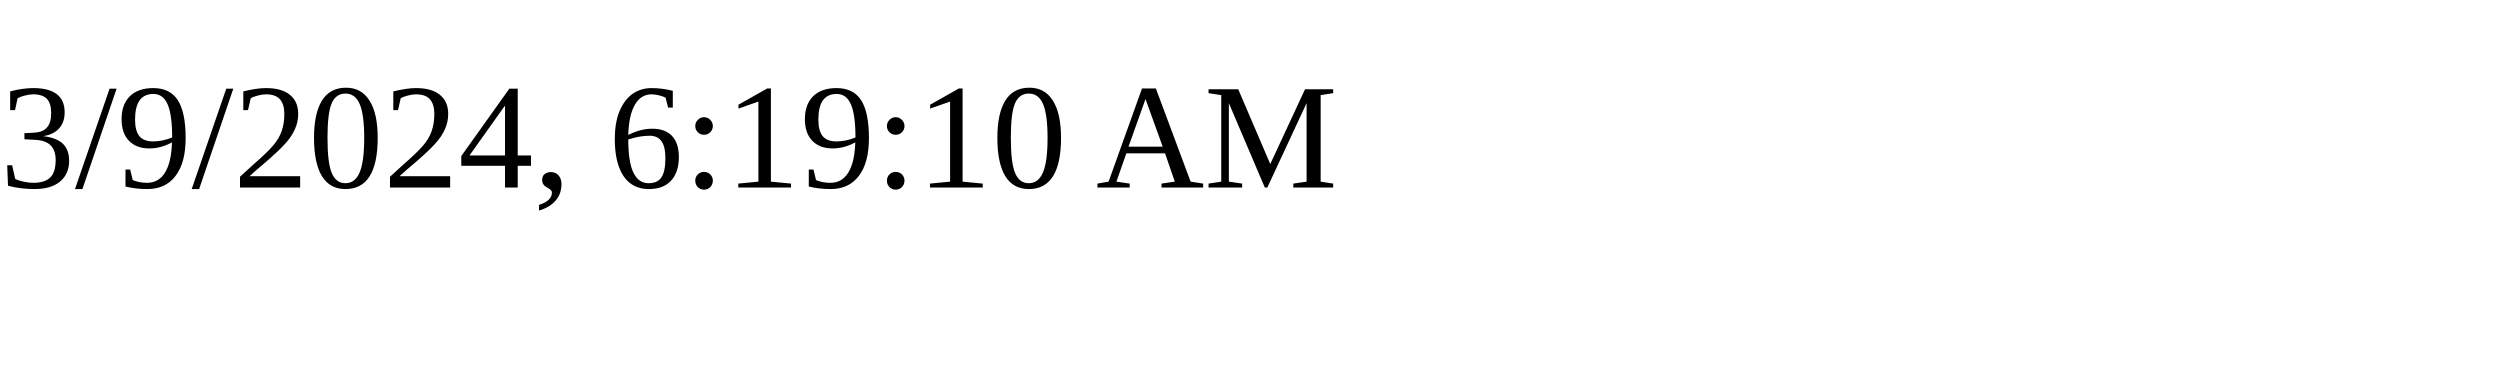
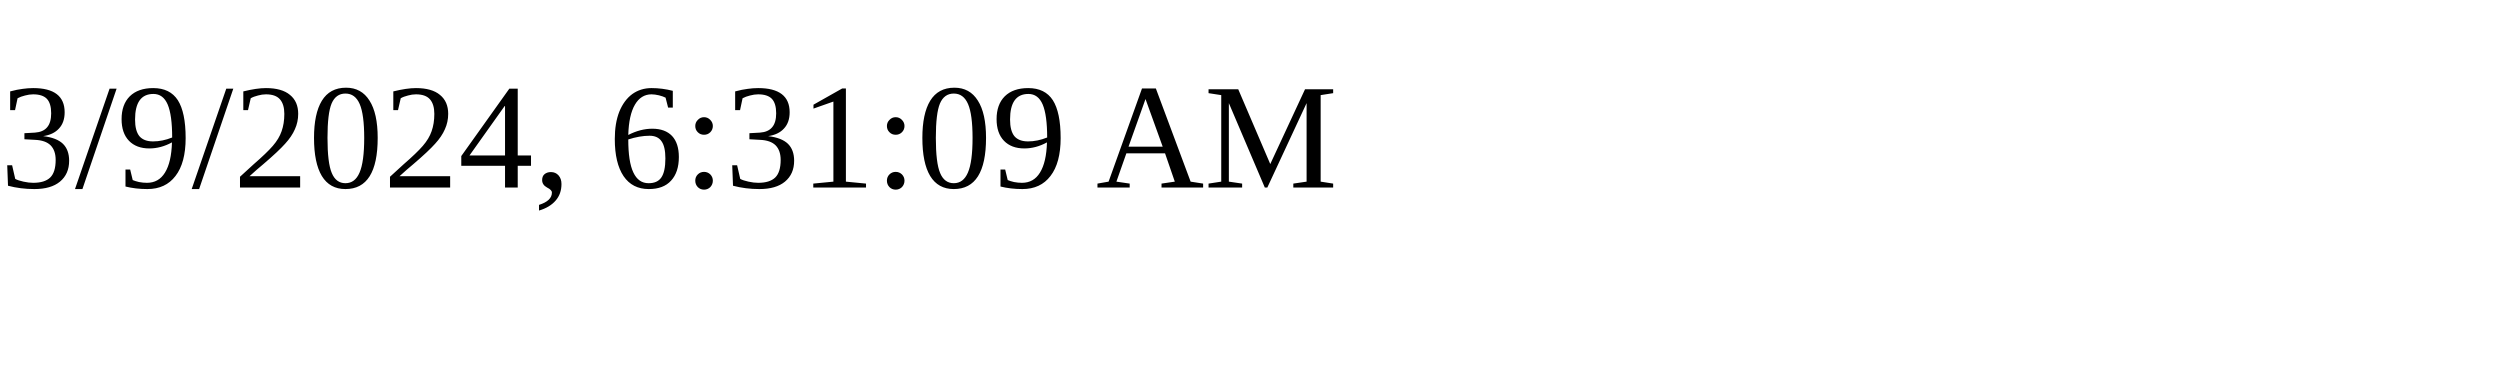
<svg xmlns="http://www.w3.org/2000/svg" height="30" width="200">
-   <text x="0" y="15">3/9/2024, 6:19:10 AM</text>
+   <text x="0" y="15">3/9/2024, 6:31:09 AM</text>
</svg>
